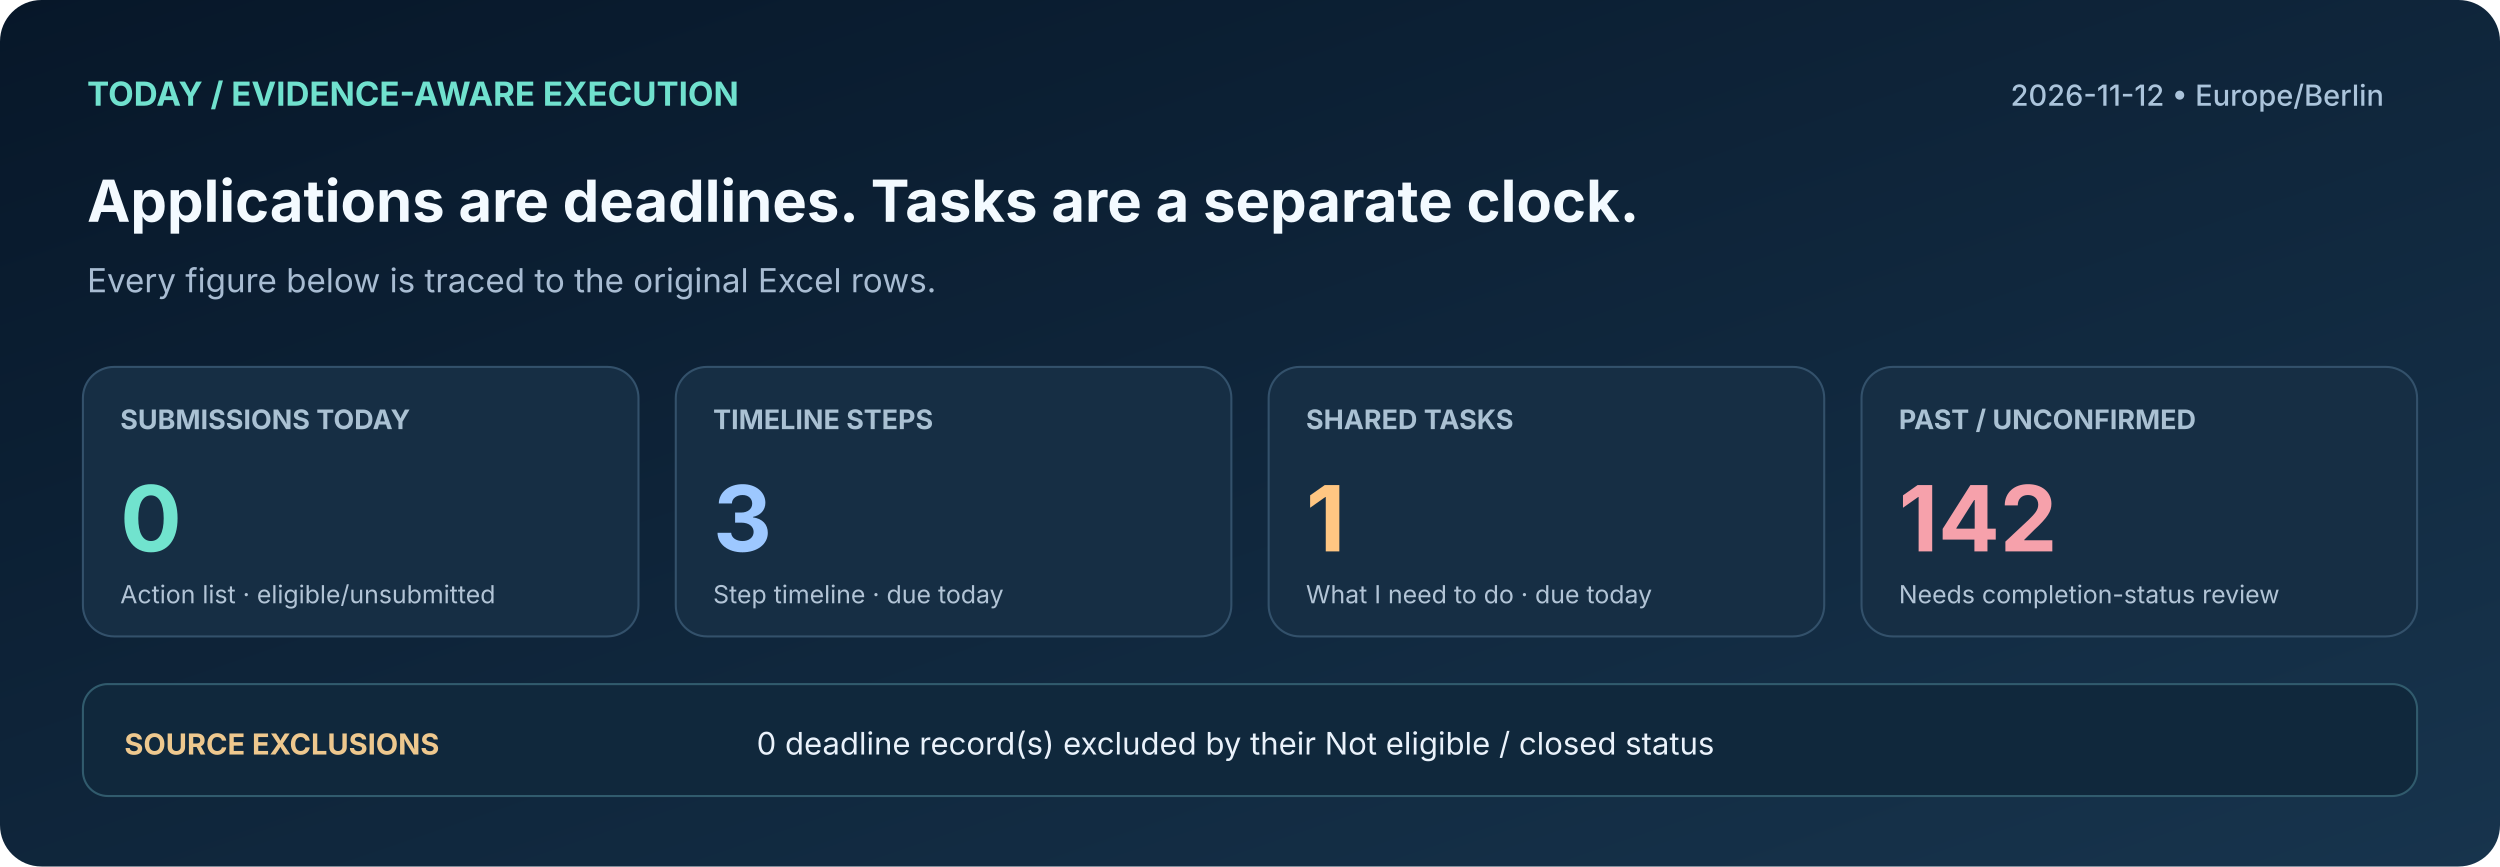
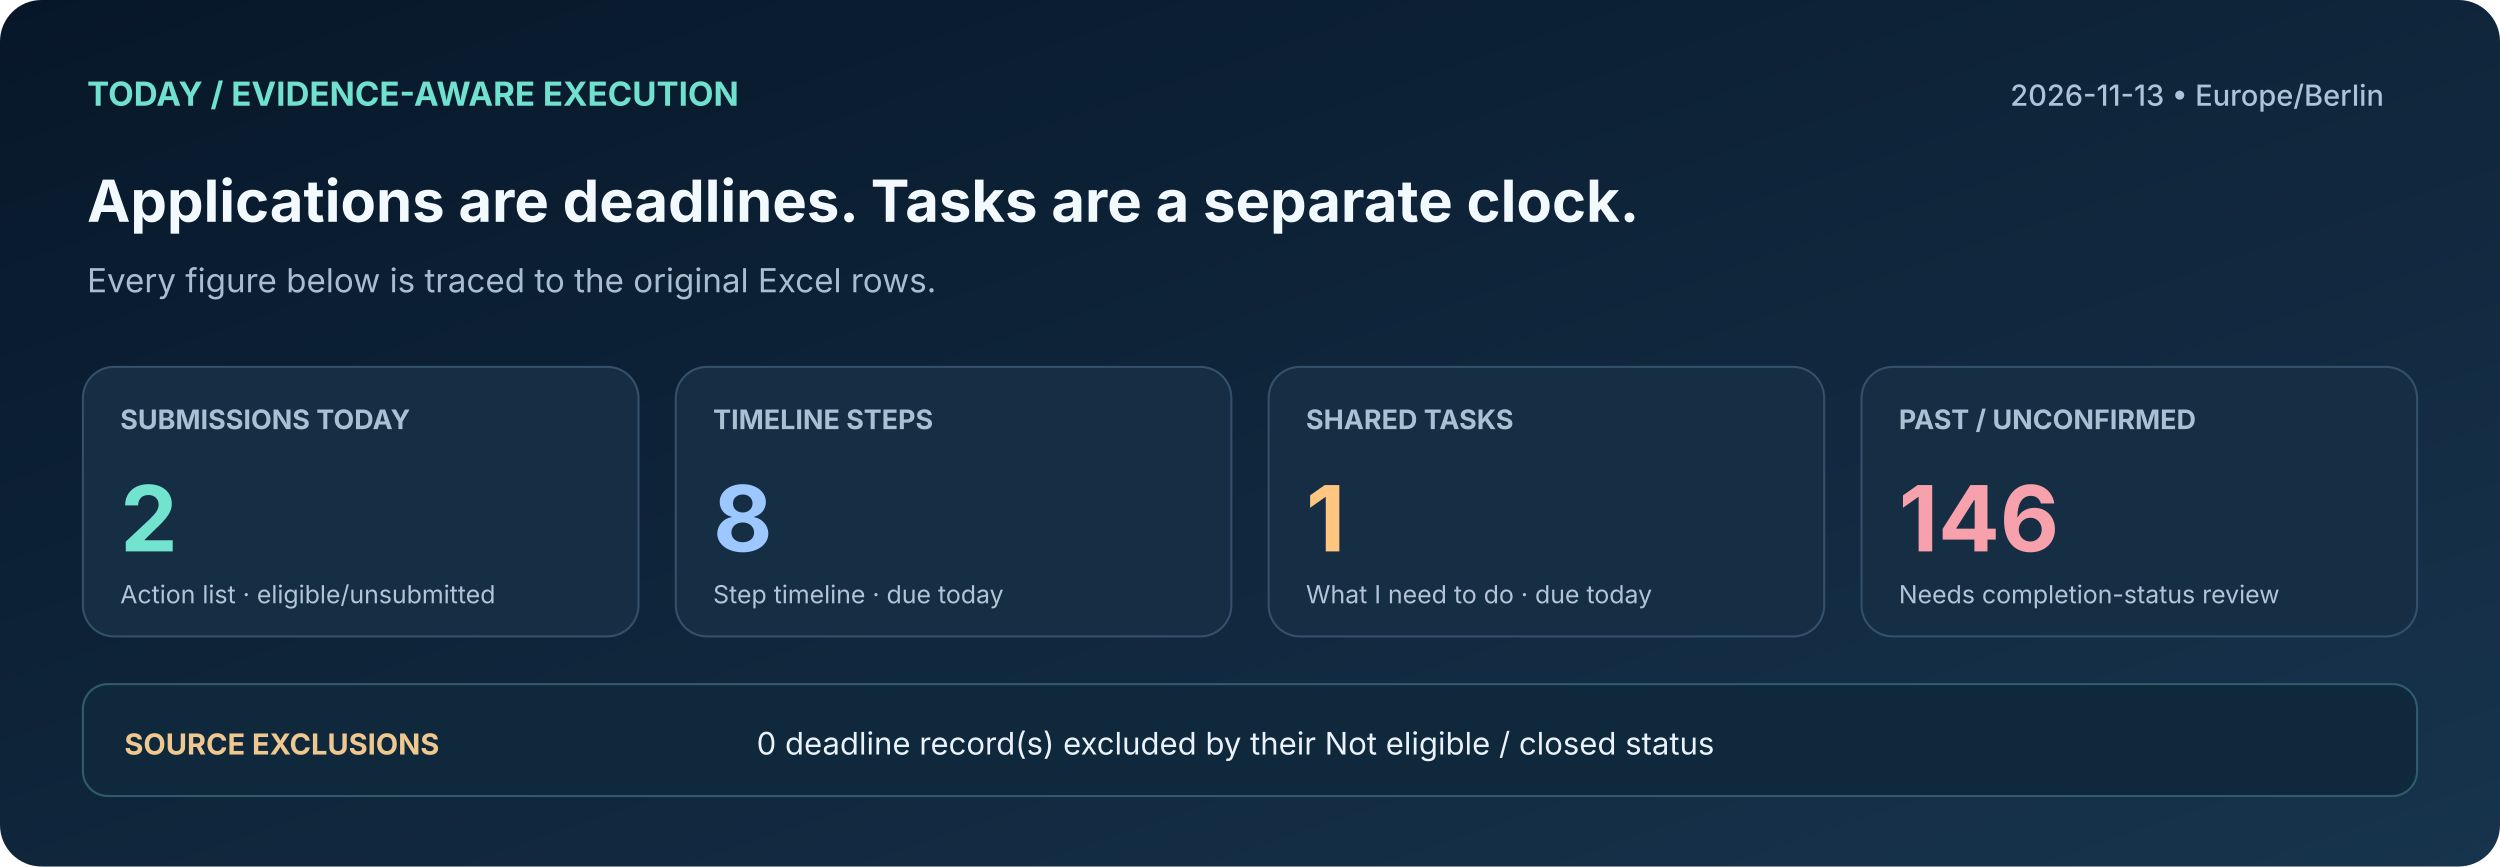
<svg xmlns="http://www.w3.org/2000/svg" width="1206" height="418" viewBox="0 0 1206 418" role="img" aria-label="Actual due-today deadlines versus tasks, overdue status unknown">
  <defs>
    <linearGradient id="bg" x1="0" x2="1" y1="0" y2="1">
      <stop stop-color="#071729" />
      <stop offset="1" stop-color="#17344D" />
    </linearGradient>
  </defs>
  <rect width="1206" height="418" fill="url(#bg)" rx="20" />
  <text x="42" y="51" font-family="Inter,Segoe UI,Arial,sans-serif" font-size="16" fill="#70E1CE" font-weight="700" text-anchor="start">TODAY  /  EVIDENCE-AWARE EXECUTION</text>
-   <text x="1150" y="51" font-family="Inter,Segoe UI,Arial,sans-serif" font-size="14" fill="#ABC4DB" font-weight="500" text-anchor="end">2026-11-12  •  Europe/Berlin</text>
+   <text x="1150" y="51" font-family="Inter,Segoe UI,Arial,sans-serif" font-size="14" fill="#ABC4DB" font-weight="500" text-anchor="end">2026-11-13  •  Europe/Berlin</text>
  <text x="42" y="107" font-family="Inter,Segoe UI,Arial,sans-serif" font-size="28" fill="#F3FAFF" font-weight="700" text-anchor="start">Applications are deadlines. Tasks are a separate clock.</text>
  <text x="42" y="141" font-family="Inter,Segoe UI,Arial,sans-serif" font-size="16" fill="#A8BCD2" font-weight="400" text-anchor="start">Every figure below is traced to the original Excel rows.</text>
  <rect x="40" y="177" width="268" height="130" rx="15" fill="#162E44" stroke="#33516B" />
  <text x="58" y="207" font-family="Inter,Segoe UI,Arial,sans-serif" font-size="13" fill="#AAC1D3" font-weight="700" text-anchor="start">SUBMISSIONS TODAY</text>
-   <text x="58" y="266" font-family="Inter,Segoe UI,Arial,sans-serif" font-size="44" fill="#71E3CE" font-weight="700" text-anchor="start">0</text>
+   <text x="58" y="266" font-family="Inter,Segoe UI,Arial,sans-serif" font-size="44" fill="#71E3CE" font-weight="700" text-anchor="start">2</text>
  <text x="58" y="291" font-family="Inter,Segoe UI,Arial,sans-serif" font-size="12" fill="#B2C4D6" font-weight="400" text-anchor="start">Action list · eligible/unsubmitted</text>
  <rect x="326" y="177" width="268" height="130" rx="15" fill="#162E44" stroke="#33516B" />
  <text x="344" y="207" font-family="Inter,Segoe UI,Arial,sans-serif" font-size="13" fill="#AAC1D3" font-weight="700" text-anchor="start">TIMELINE STEPS</text>
-   <text x="344" y="266" font-family="Inter,Segoe UI,Arial,sans-serif" font-size="44" fill="#9DC8FF" font-weight="700" text-anchor="start">3</text>
+   <text x="344" y="266" font-family="Inter,Segoe UI,Arial,sans-serif" font-size="44" fill="#9DC8FF" font-weight="700" text-anchor="start">8</text>
  <text x="344" y="291" font-family="Inter,Segoe UI,Arial,sans-serif" font-size="12" fill="#B2C4D6" font-weight="400" text-anchor="start">Step timeline · due today</text>
  <rect x="612" y="177" width="268" height="130" rx="15" fill="#162E44" stroke="#33516B" />
  <text x="630" y="207" font-family="Inter,Segoe UI,Arial,sans-serif" font-size="13" fill="#AAC1D3" font-weight="700" text-anchor="start">SHARED TASKS</text>
  <text x="630" y="266" font-family="Inter,Segoe UI,Arial,sans-serif" font-size="44" fill="#FFC682" font-weight="700" text-anchor="start">1</text>
  <text x="630" y="291" font-family="Inter,Segoe UI,Arial,sans-serif" font-size="12" fill="#B2C4D6" font-weight="400" text-anchor="start">What I need to do · due today</text>
  <rect x="898" y="177" width="268" height="130" rx="15" fill="#162E44" stroke="#33516B" />
  <text x="916" y="207" font-family="Inter,Segoe UI,Arial,sans-serif" font-size="13" fill="#AAC1D3" font-weight="700" text-anchor="start">PAST / UNCONFIRMED</text>
-   <text x="916" y="266" font-family="Inter,Segoe UI,Arial,sans-serif" font-size="44" fill="#F6A1AB" font-weight="700" text-anchor="start">142</text>
+   <text x="916" y="266" font-family="Inter,Segoe UI,Arial,sans-serif" font-size="44" fill="#F6A1AB" font-weight="700" text-anchor="start">146</text>
  <text x="916" y="291" font-family="Inter,Segoe UI,Arial,sans-serif" font-size="12" fill="#B2C4D6" font-weight="400" text-anchor="start">Needs completion-status review</text>
  <rect x="40" y="330" width="1126" height="54" rx="12" fill="#10283C" stroke="#315B6D" />
  <text x="60" y="364" font-family="Inter,Segoe UI,Arial,sans-serif" font-size="14" fill="#EEC88E" font-weight="700" text-anchor="start">SOURCE EXCLUSIONS</text>
  <text x="365" y="364" font-family="Inter,Segoe UI,Arial,sans-serif" font-size="15" fill="#EAF2FB" font-weight="400" text-anchor="start">0 deadline record(s) excluded by their Not eligible / closed status</text>
</svg>
